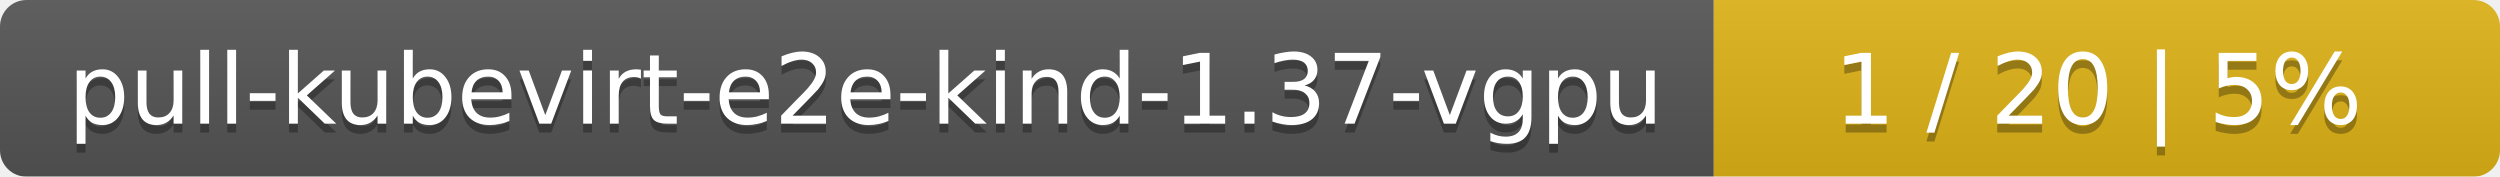
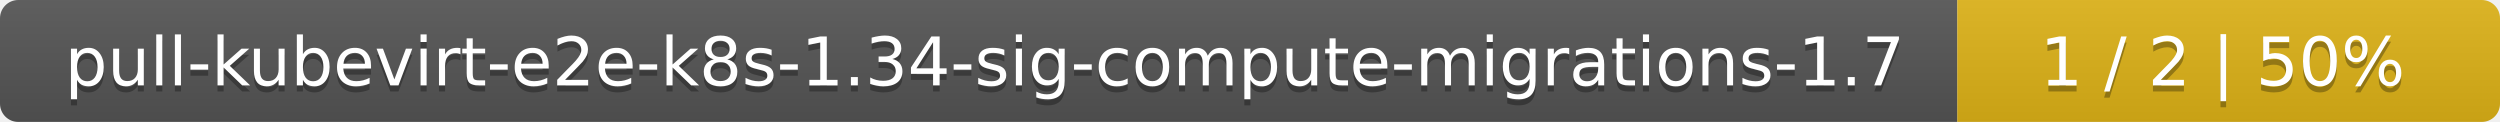
- <svg xmlns="http://www.w3.org/2000/svg" width="283" height="20">
+ <svg xmlns="http://www.w3.org/2000/svg" width="410" height="20">
  <linearGradient id="smooth" x2="0" y2="100%">
    <stop offset="0" stop-color="#bbb" stop-opacity=".1" />
    <stop offset="1" stop-opacity=".1" />
  </linearGradient>
  <mask id="round">
-     <rect width="283" height="20" rx="3" fill="#fff" />
+     <rect width="410" height="20" rx="3" fill="#fff" />
  </mask>
  <g mask="url(#round)">
-     <rect width="194" height="20" fill="#555" />
-     <rect x="194" width="89" height="20" fill="#dfb317" />
-     <rect width="283" height="20" fill="url(#smooth)" />
+     <rect width="321" height="20" fill="#555" />
+     <rect x="321" width="89" height="20" fill="#dfb317" />
+     <rect width="410" height="20" fill="url(#smooth)" />
  </g>
  <g fill="#fff" text-anchor="middle" font-family="DejaVu Sans,Verdana,Geneva,sans-serif" font-size="11">
-     <text x="98" y="15" fill="#010101" fill-opacity=".3">pull-kubevirt-e2e-kind-1.37-vgpu</text>
-     <text x="98" y="14">pull-kubevirt-e2e-kind-1.37-vgpu</text>
-     <text x="237.5" y="15" fill="#010101" fill-opacity=".3">1 / 20    |    5%</text>
-     <text x="237.5" y="14">1 / 20    |    5%</text>
+     <text x="161.5" y="15" fill="#010101" fill-opacity=".3">pull-kubevirt-e2e-k8s-1.34-sig-compute-migrations-1.7</text>
+     <text x="161.5" y="14">pull-kubevirt-e2e-k8s-1.34-sig-compute-migrations-1.7</text>
+     <text x="364.5" y="15" fill="#010101" fill-opacity=".3">1 / 2    |    50%</text>
+     <text x="364.5" y="14">1 / 2    |    50%</text>
  </g>
</svg>
